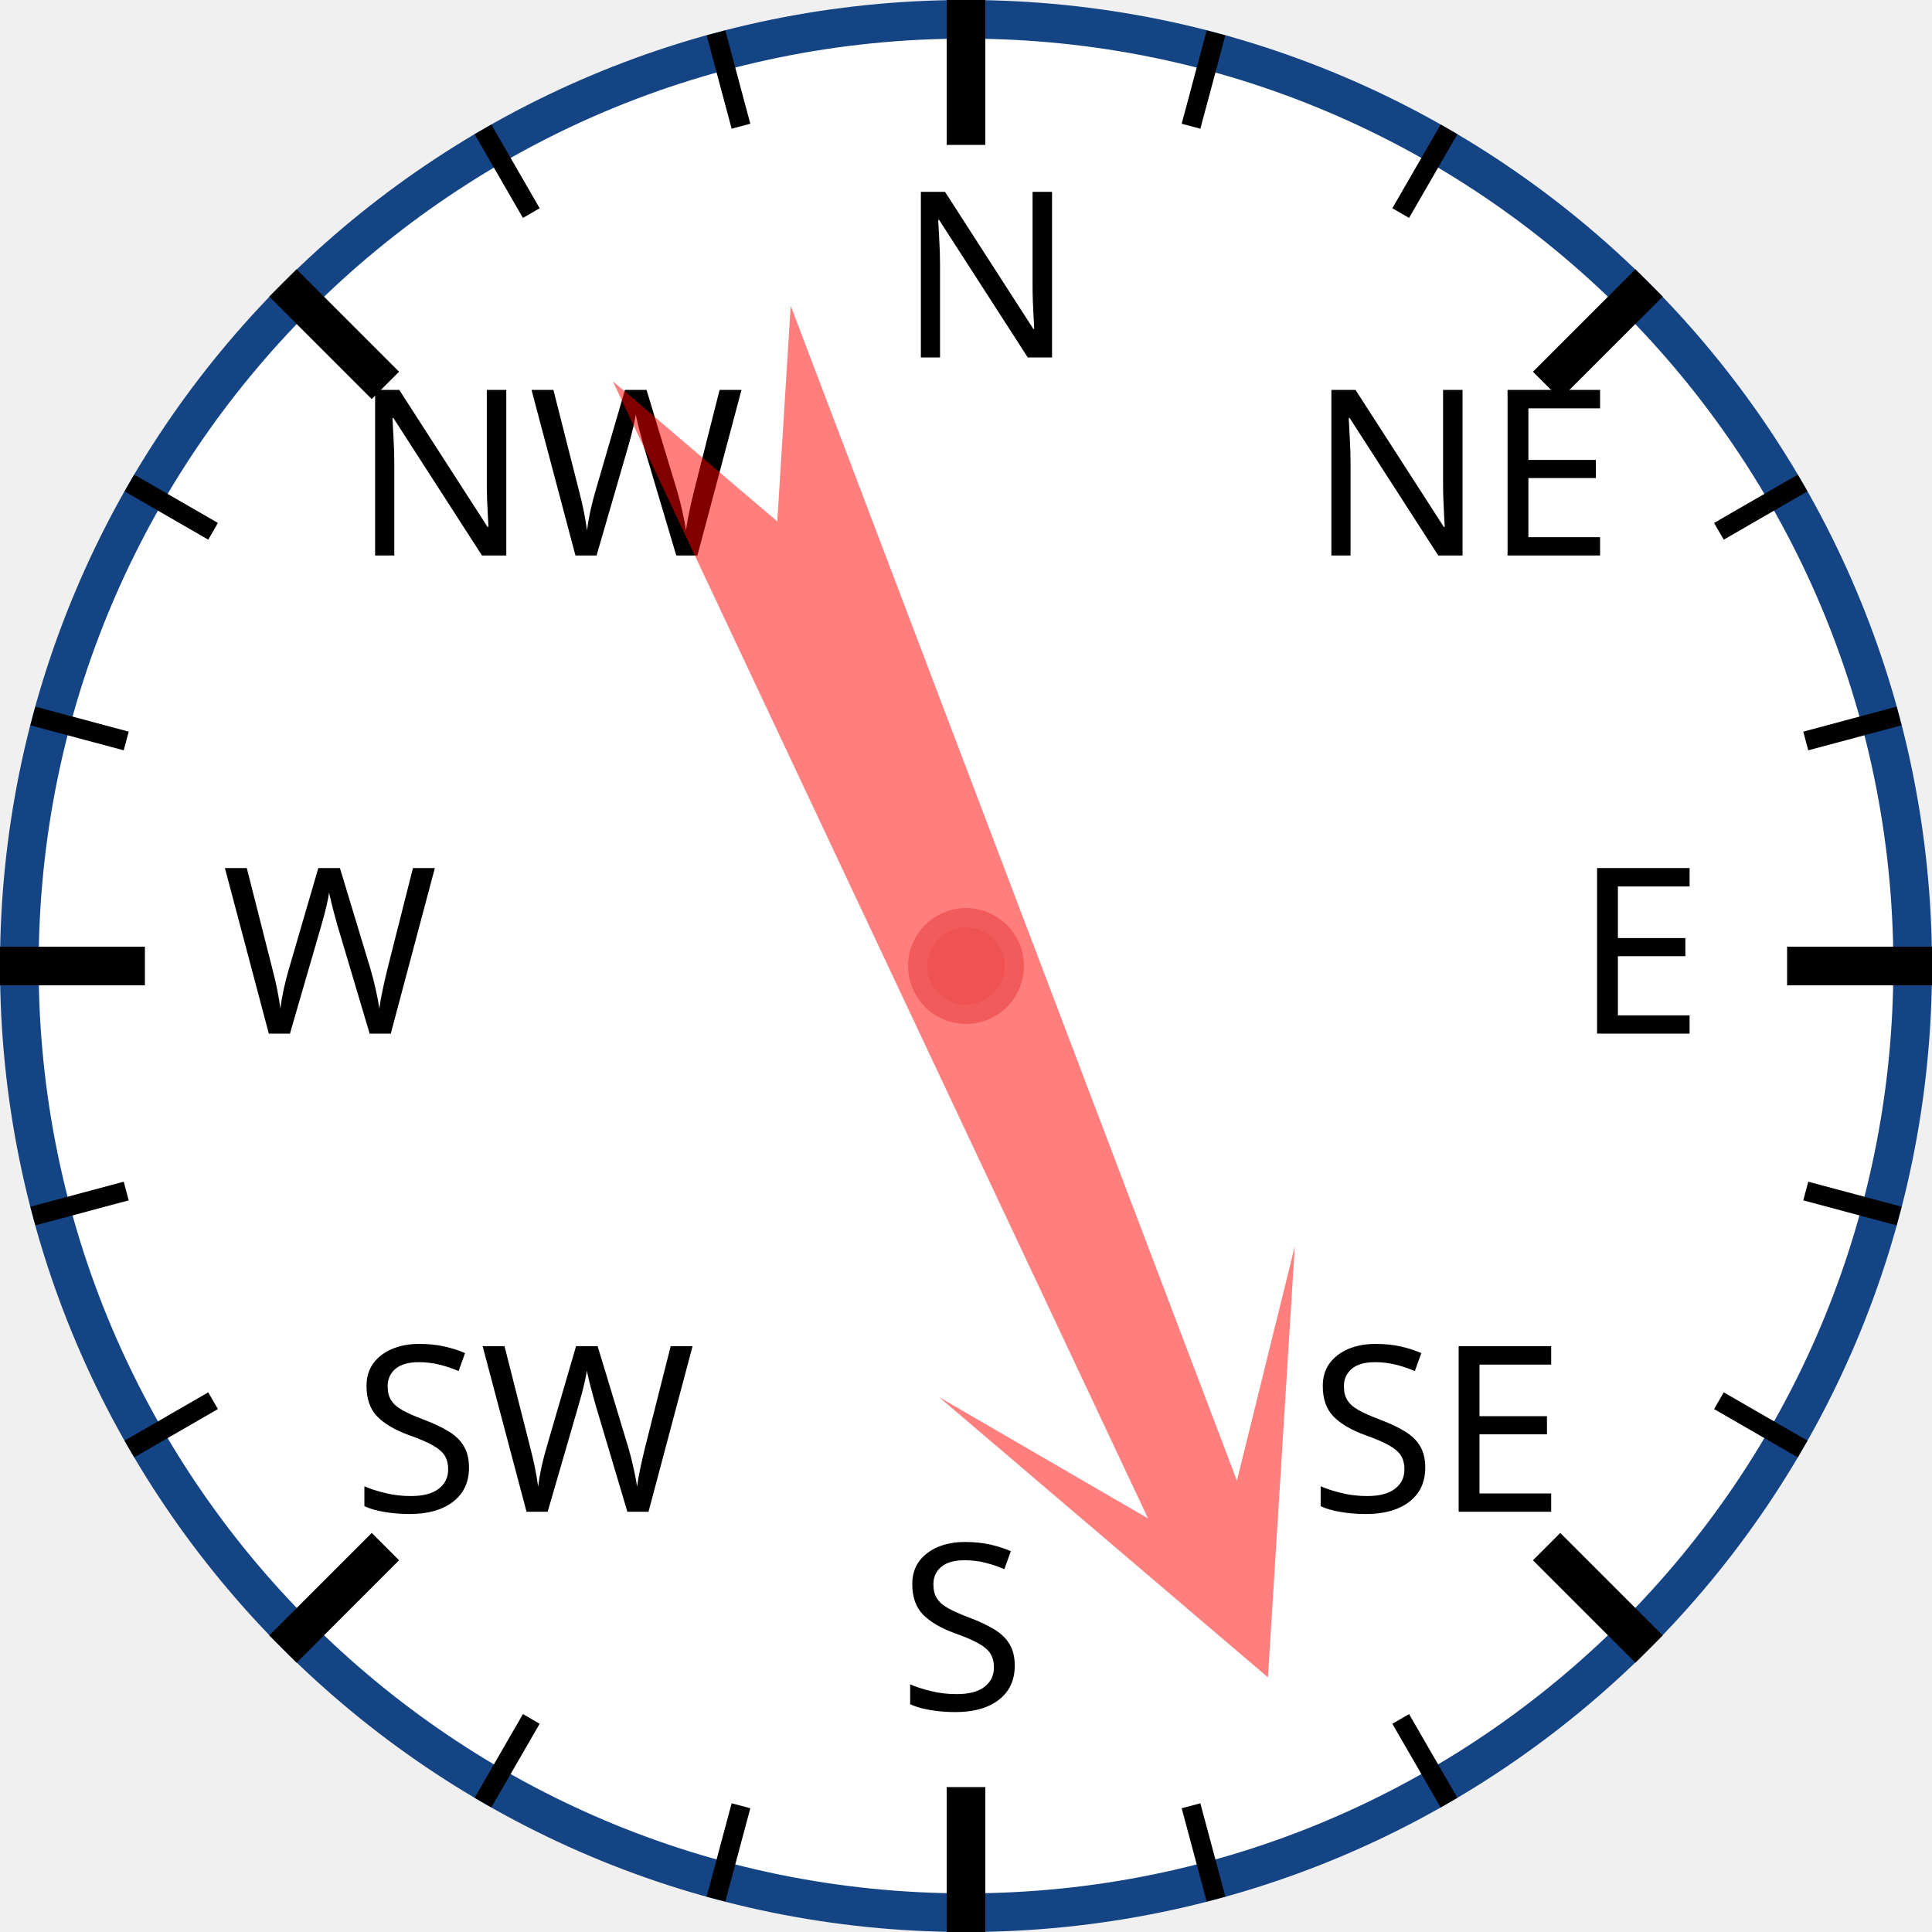
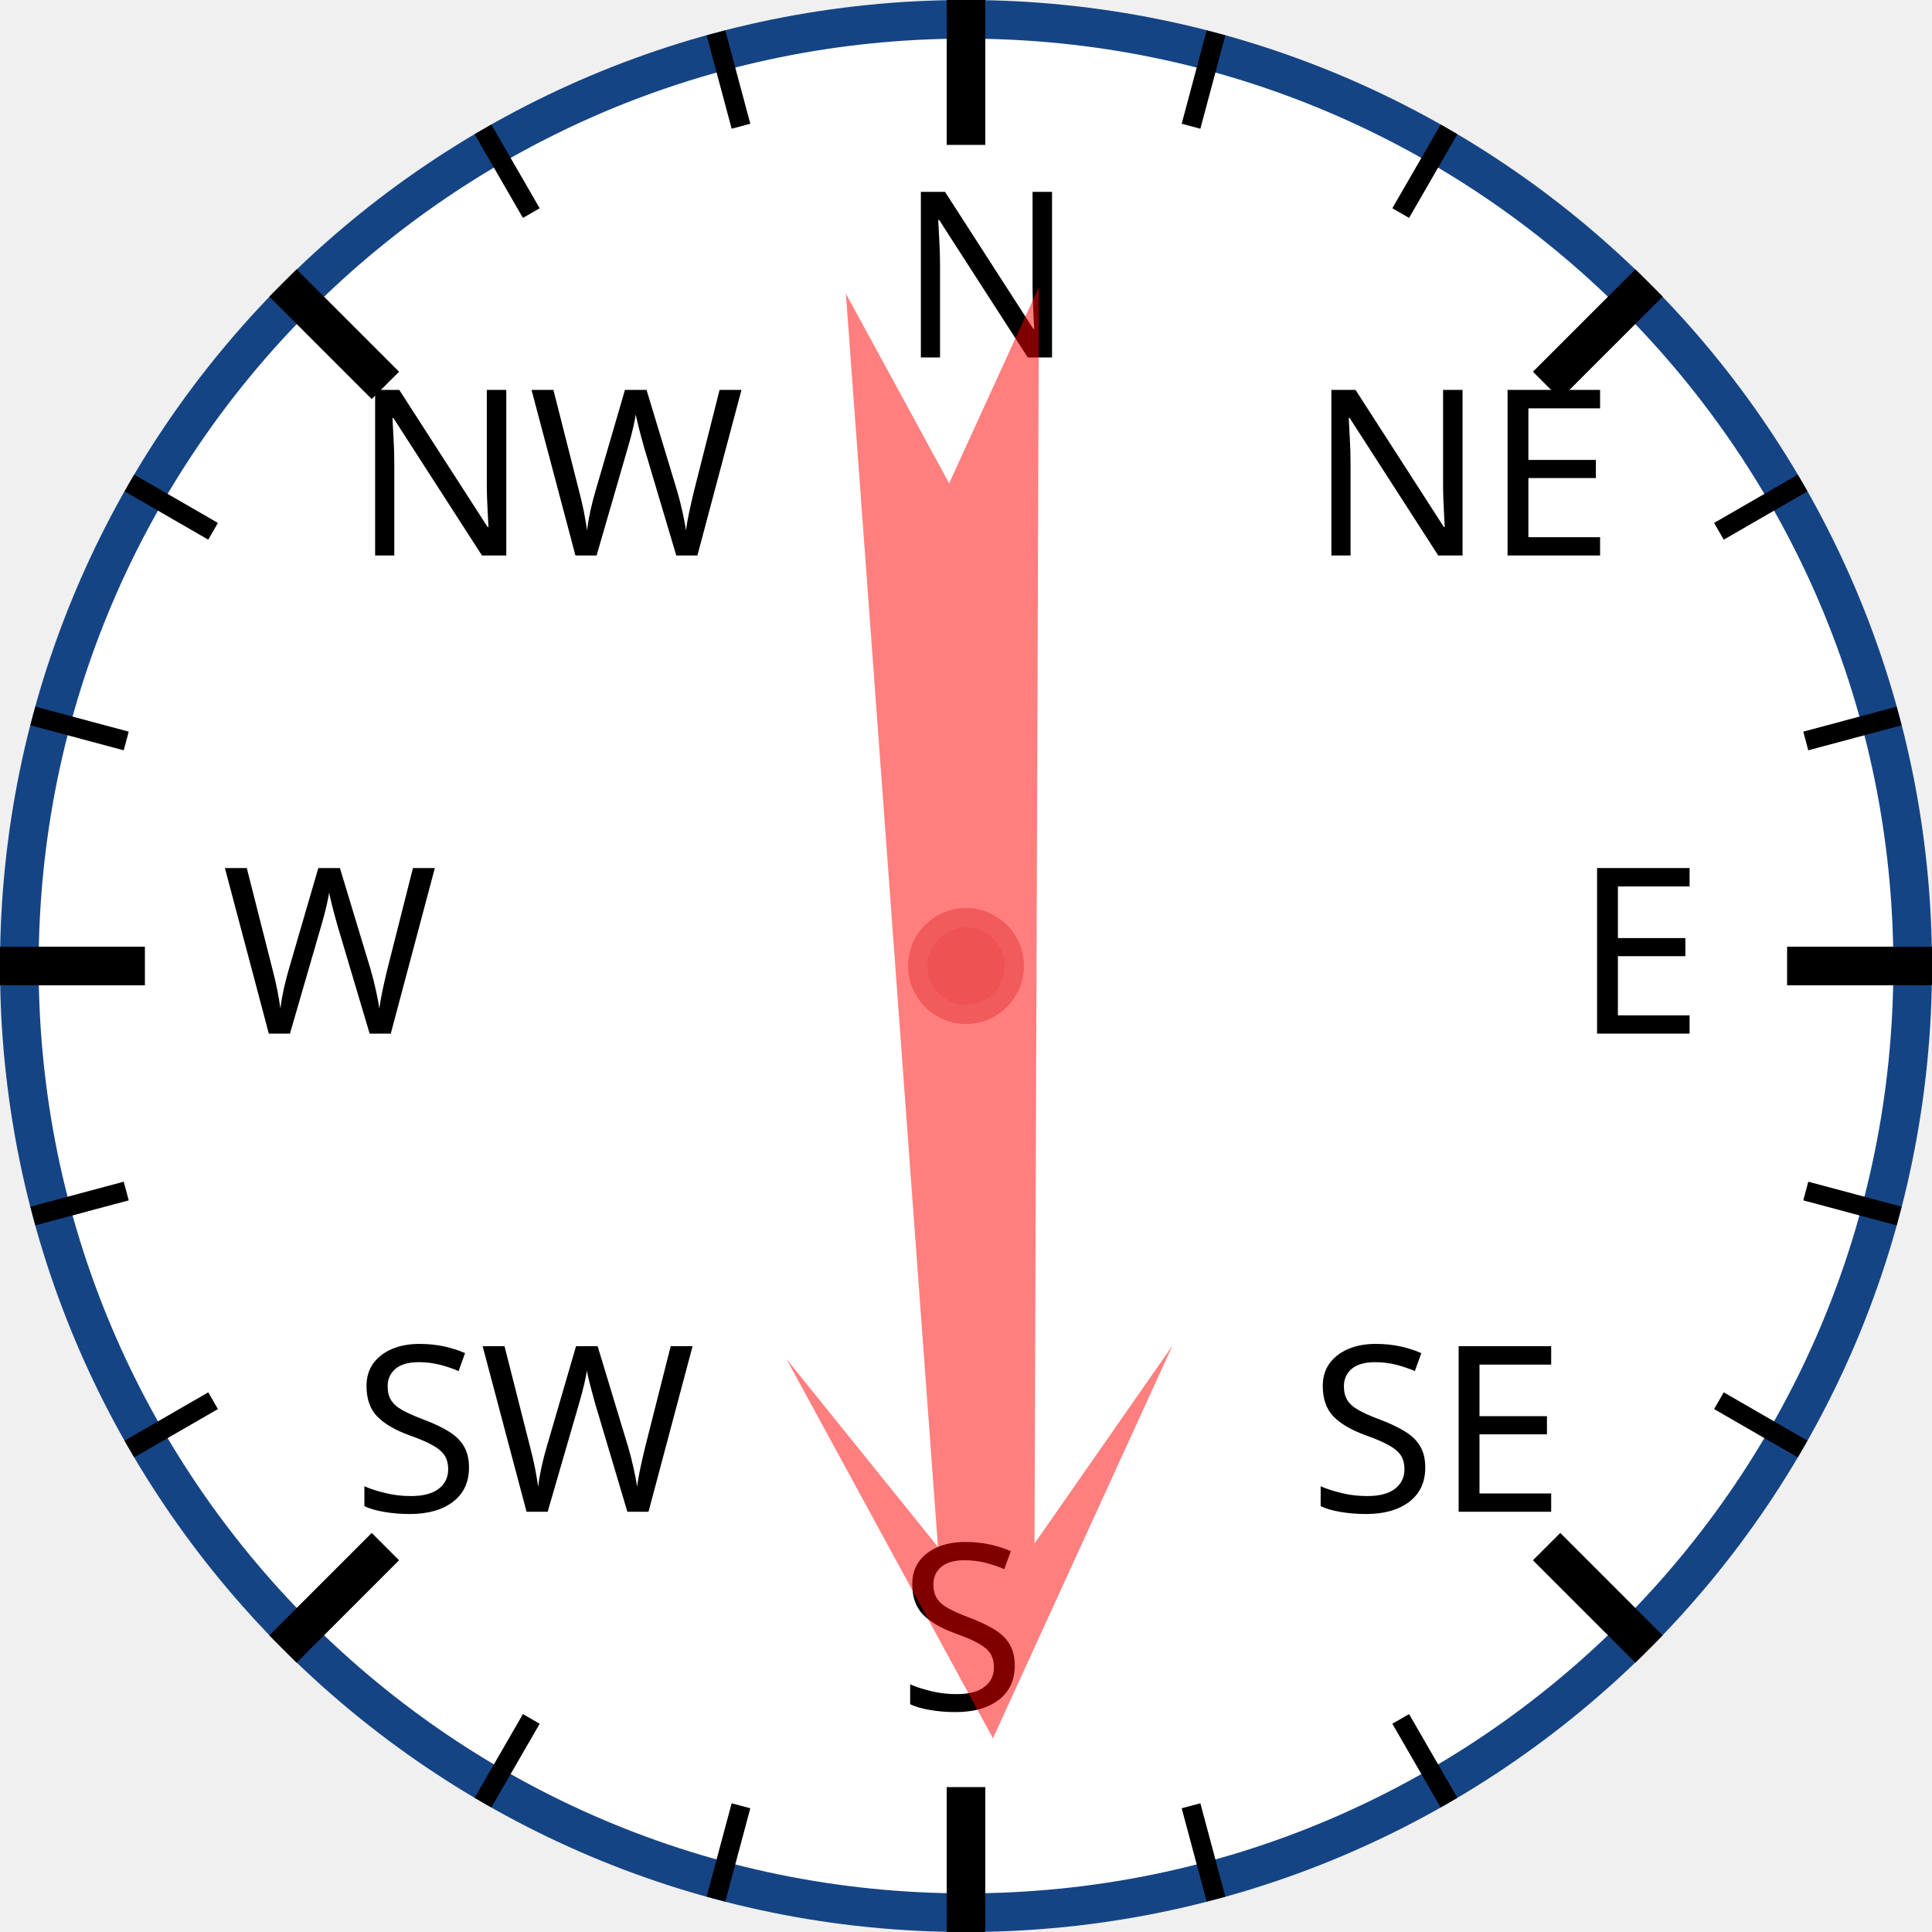
<svg xmlns="http://www.w3.org/2000/svg" width="120px" height="120px" viewBox="0 0 200 200">
  <circle cx="100" cy="100" r="98" style="fill: white; stroke: #154485; stroke-width: 4;" />
  <text x="93.0" y="37.0" style="font-family: sans-serif; font-size: 18pt;">N</text>
  <line x1="100.0" y1="0.0" x2="100.0" y2="15.0" style="stroke: black; stroke-width: 4;" />
  <line x1="74.118" y1="3.407" x2="76.706" y2="13.067" style="stroke: black; stroke-width: 2;" />
  <line x1="50" y1="13.397" x2="55" y2="22.058" style="stroke: black; stroke-width: 2;" />
  <text x="36.503" y="57.503" style="font-family: sans-serif; font-size: 18pt;">NW</text>
  <line x1="29.289" y1="29.289" x2="39.896" y2="39.896" style="stroke: black; stroke-width: 4;" />
  <line x1="13.397" y1="50" x2="22.058" y2="55" style="stroke: black; stroke-width: 2;" />
  <line x1="3.407" y1="74.118" x2="13.067" y2="76.706" style="stroke: black; stroke-width: 2;" />
  <text x="23.0" y="107.0" style="font-family: sans-serif; font-size: 18pt;">W</text>
  <line x1="0.0" y1="100.0" x2="15.0" y2="100.0" style="stroke: black; stroke-width: 4;" />
  <line x1="3.407" y1="125.882" x2="13.067" y2="123.294" style="stroke: black; stroke-width: 2;" />
  <line x1="13.397" y1="150" x2="22.058" y2="145" style="stroke: black; stroke-width: 2;" />
  <text x="36.503" y="156.497" style="font-family: sans-serif; font-size: 18pt;">SW</text>
  <line x1="29.289" y1="170.711" x2="39.896" y2="160.104" style="stroke: black; stroke-width: 4;" />
  <line x1="50" y1="186.603" x2="55" y2="177.942" style="stroke: black; stroke-width: 2;" />
  <line x1="74.118" y1="196.593" x2="76.706" y2="186.933" style="stroke: black; stroke-width: 2;" />
  <text x="93" y="177.0" style="font-family: sans-serif; font-size: 18pt;">S</text>
  <line x1="100" y1="200.0" x2="100" y2="185.0" style="stroke: black; stroke-width: 4;" />
  <line x1="125.882" y1="196.593" x2="123.294" y2="186.933" style="stroke: black; stroke-width: 2;" />
  <line x1="150.0" y1="186.603" x2="145.0" y2="177.942" style="stroke: black; stroke-width: 2;" />
  <text x="135.497" y="156.497" style="font-family: sans-serif; font-size: 18pt;">SE</text>
  <line x1="170.711" y1="170.711" x2="160.104" y2="160.104" style="stroke: black; stroke-width: 4;" />
  <line x1="186.603" y1="150" x2="177.942" y2="145" style="stroke: black; stroke-width: 2;" />
  <line x1="196.593" y1="125.882" x2="186.933" y2="123.294" style="stroke: black; stroke-width: 2;" />
  <text x="163.0" y="107" style="font-family: sans-serif; font-size: 18pt;">E</text>
  <line x1="200.0" y1="100" x2="185.0" y2="100" style="stroke: black; stroke-width: 4;" />
  <line x1="196.593" y1="74.118" x2="186.933" y2="76.706" style="stroke: black; stroke-width: 2;" />
  <line x1="186.603" y1="50" x2="177.942" y2="55" style="stroke: black; stroke-width: 2;" />
  <text x="135.497" y="57.503" style="font-family: sans-serif; font-size: 18pt;">NE</text>
  <line x1="170.711" y1="29.289" x2="160.104" y2="39.896" style="stroke: black; stroke-width: 4;" />
  <line x1="150" y1="13.397" x2="145" y2="22.058" style="stroke: black; stroke-width: 2;" />
  <line x1="125.882" y1="3.407" x2="123.294" y2="13.067" style="stroke: black; stroke-width: 2;" />
-   <polygon points="100 20 120 60 105 40 110 170 100 150 90 170 95 40 80 60" style="fill: red; fill-opacity: 0.5;" transform="rotate(157,100,100)" />
+   <polygon points="100 20 120 60 105 40 110 170 100 150 90 170 95 40 80 60" style="fill: red; fill-opacity: 0.5;" transform="rotate(178,100,100)" />
  <circle cx="100" cy="100" r="5" style="fill: #EE5252; stroke: #F25B5B; stroke-width: 2;" />
</svg>
